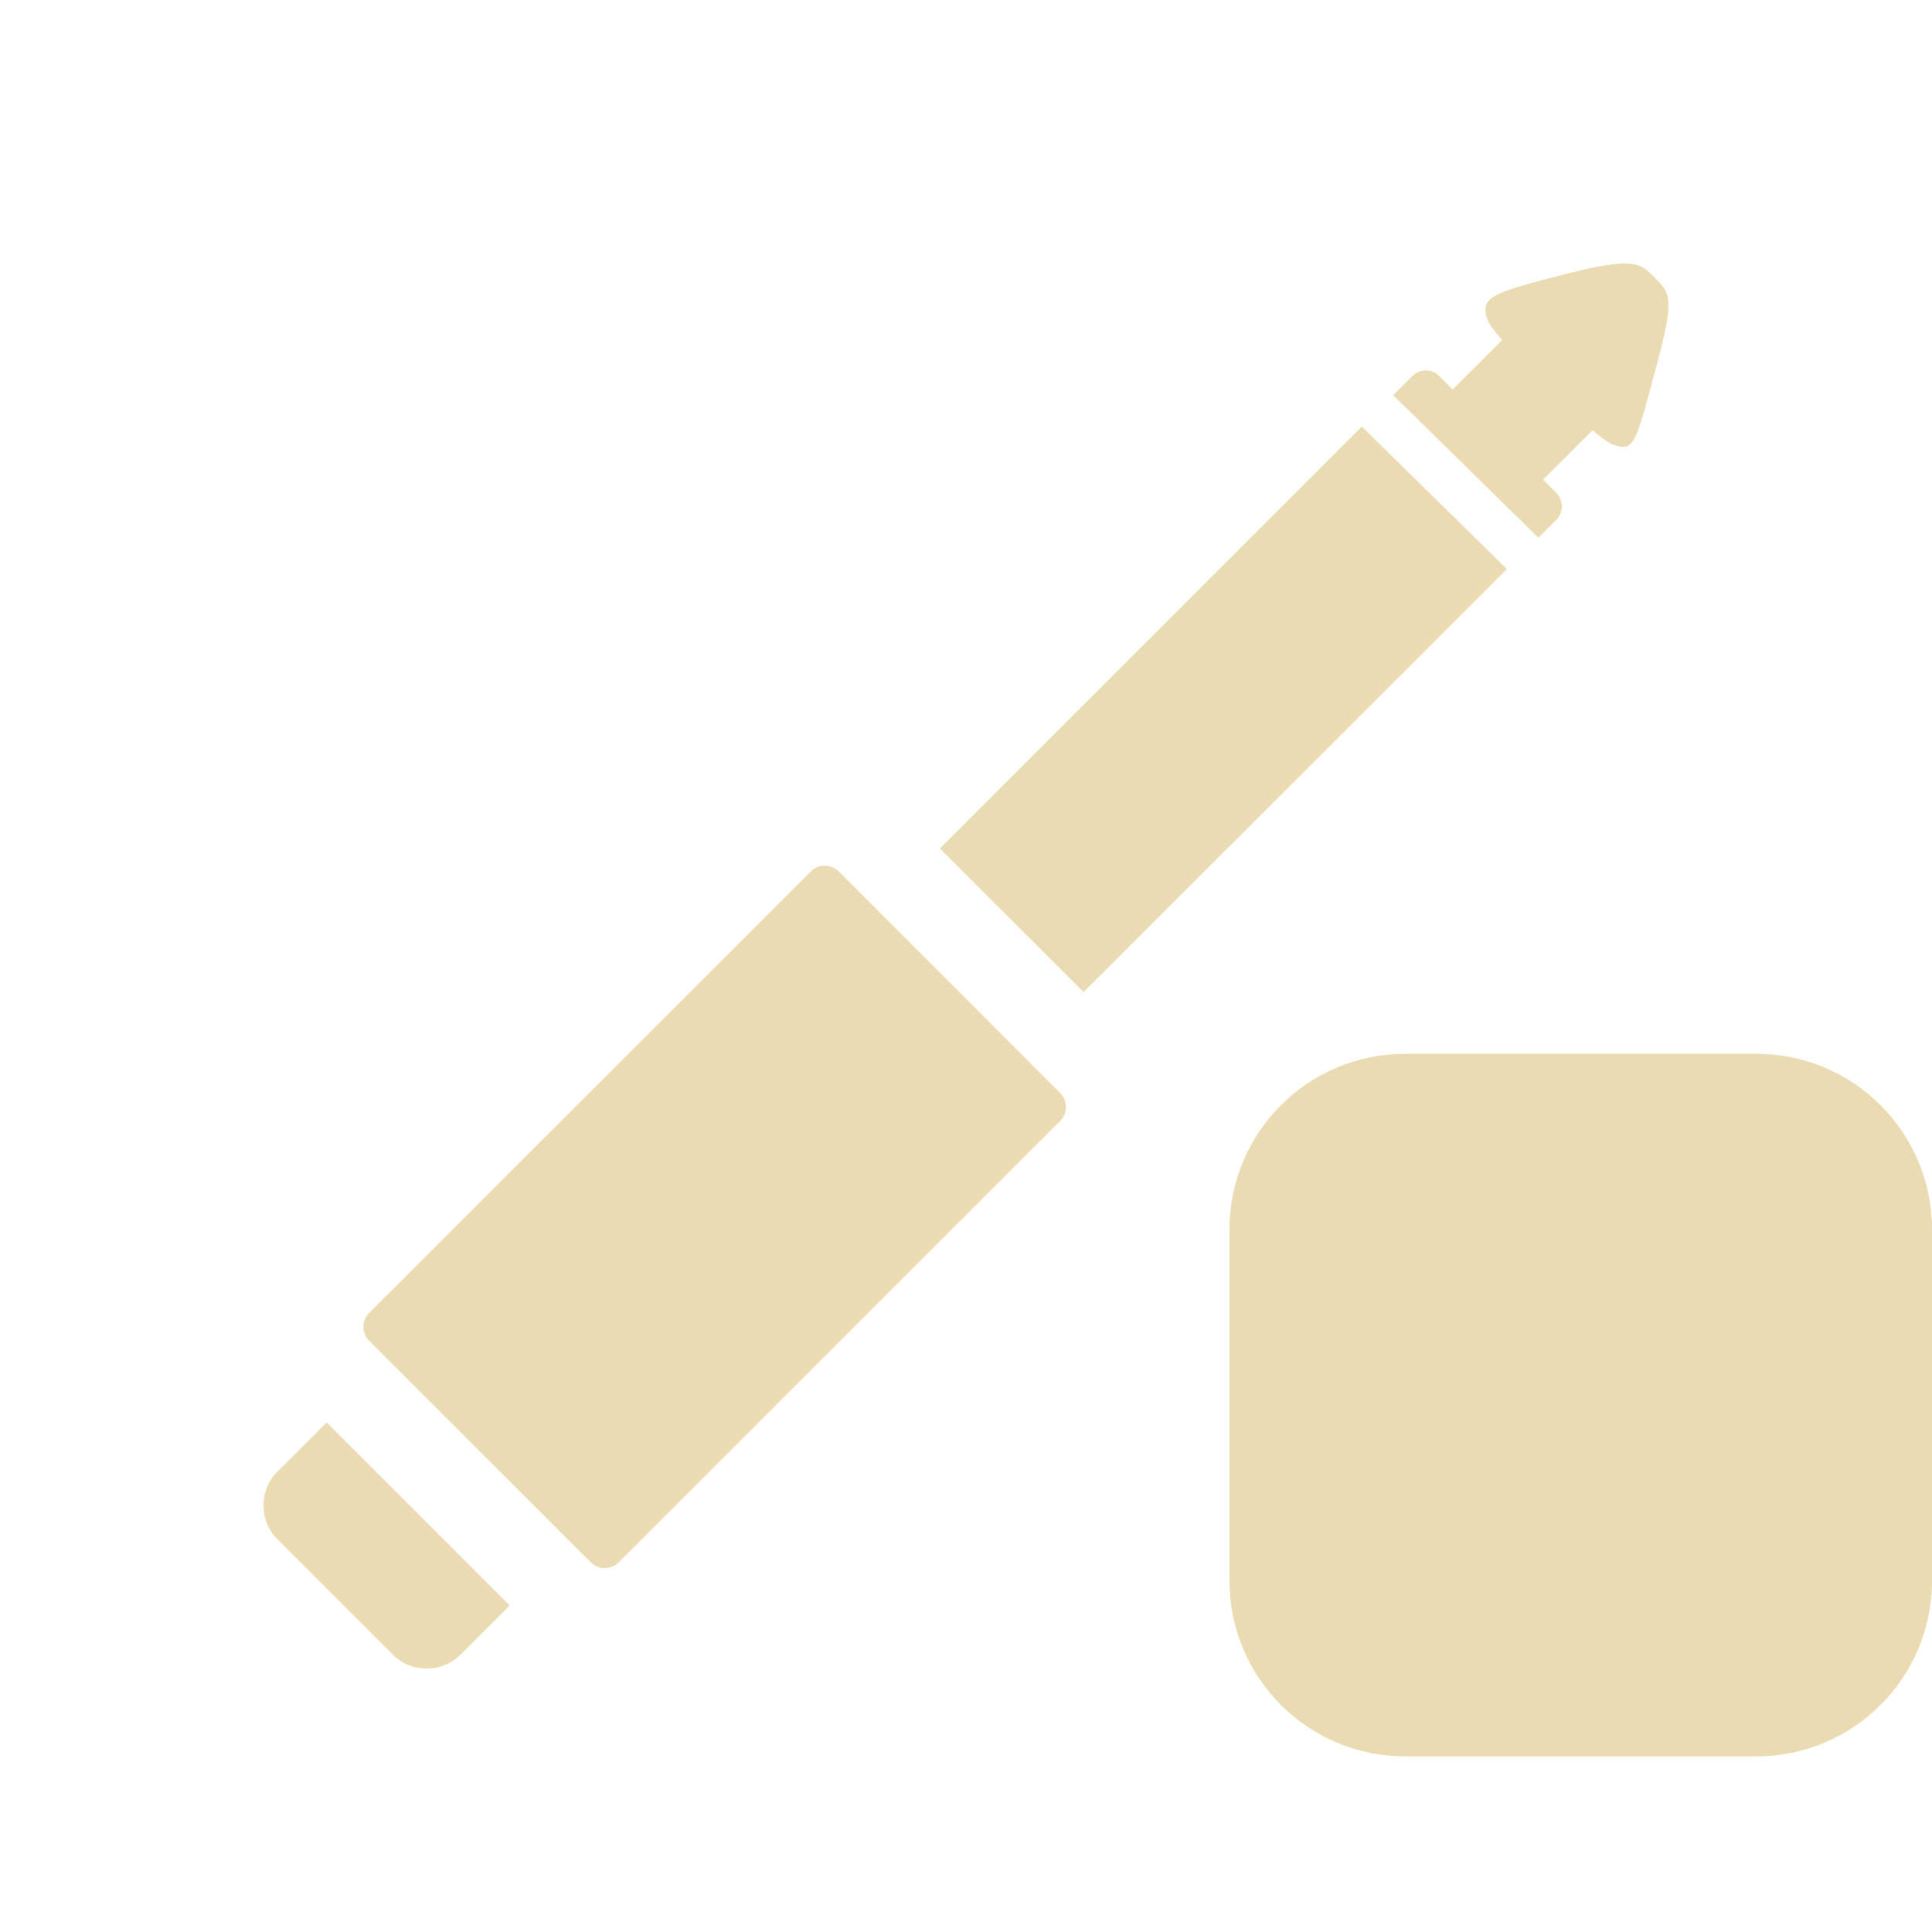
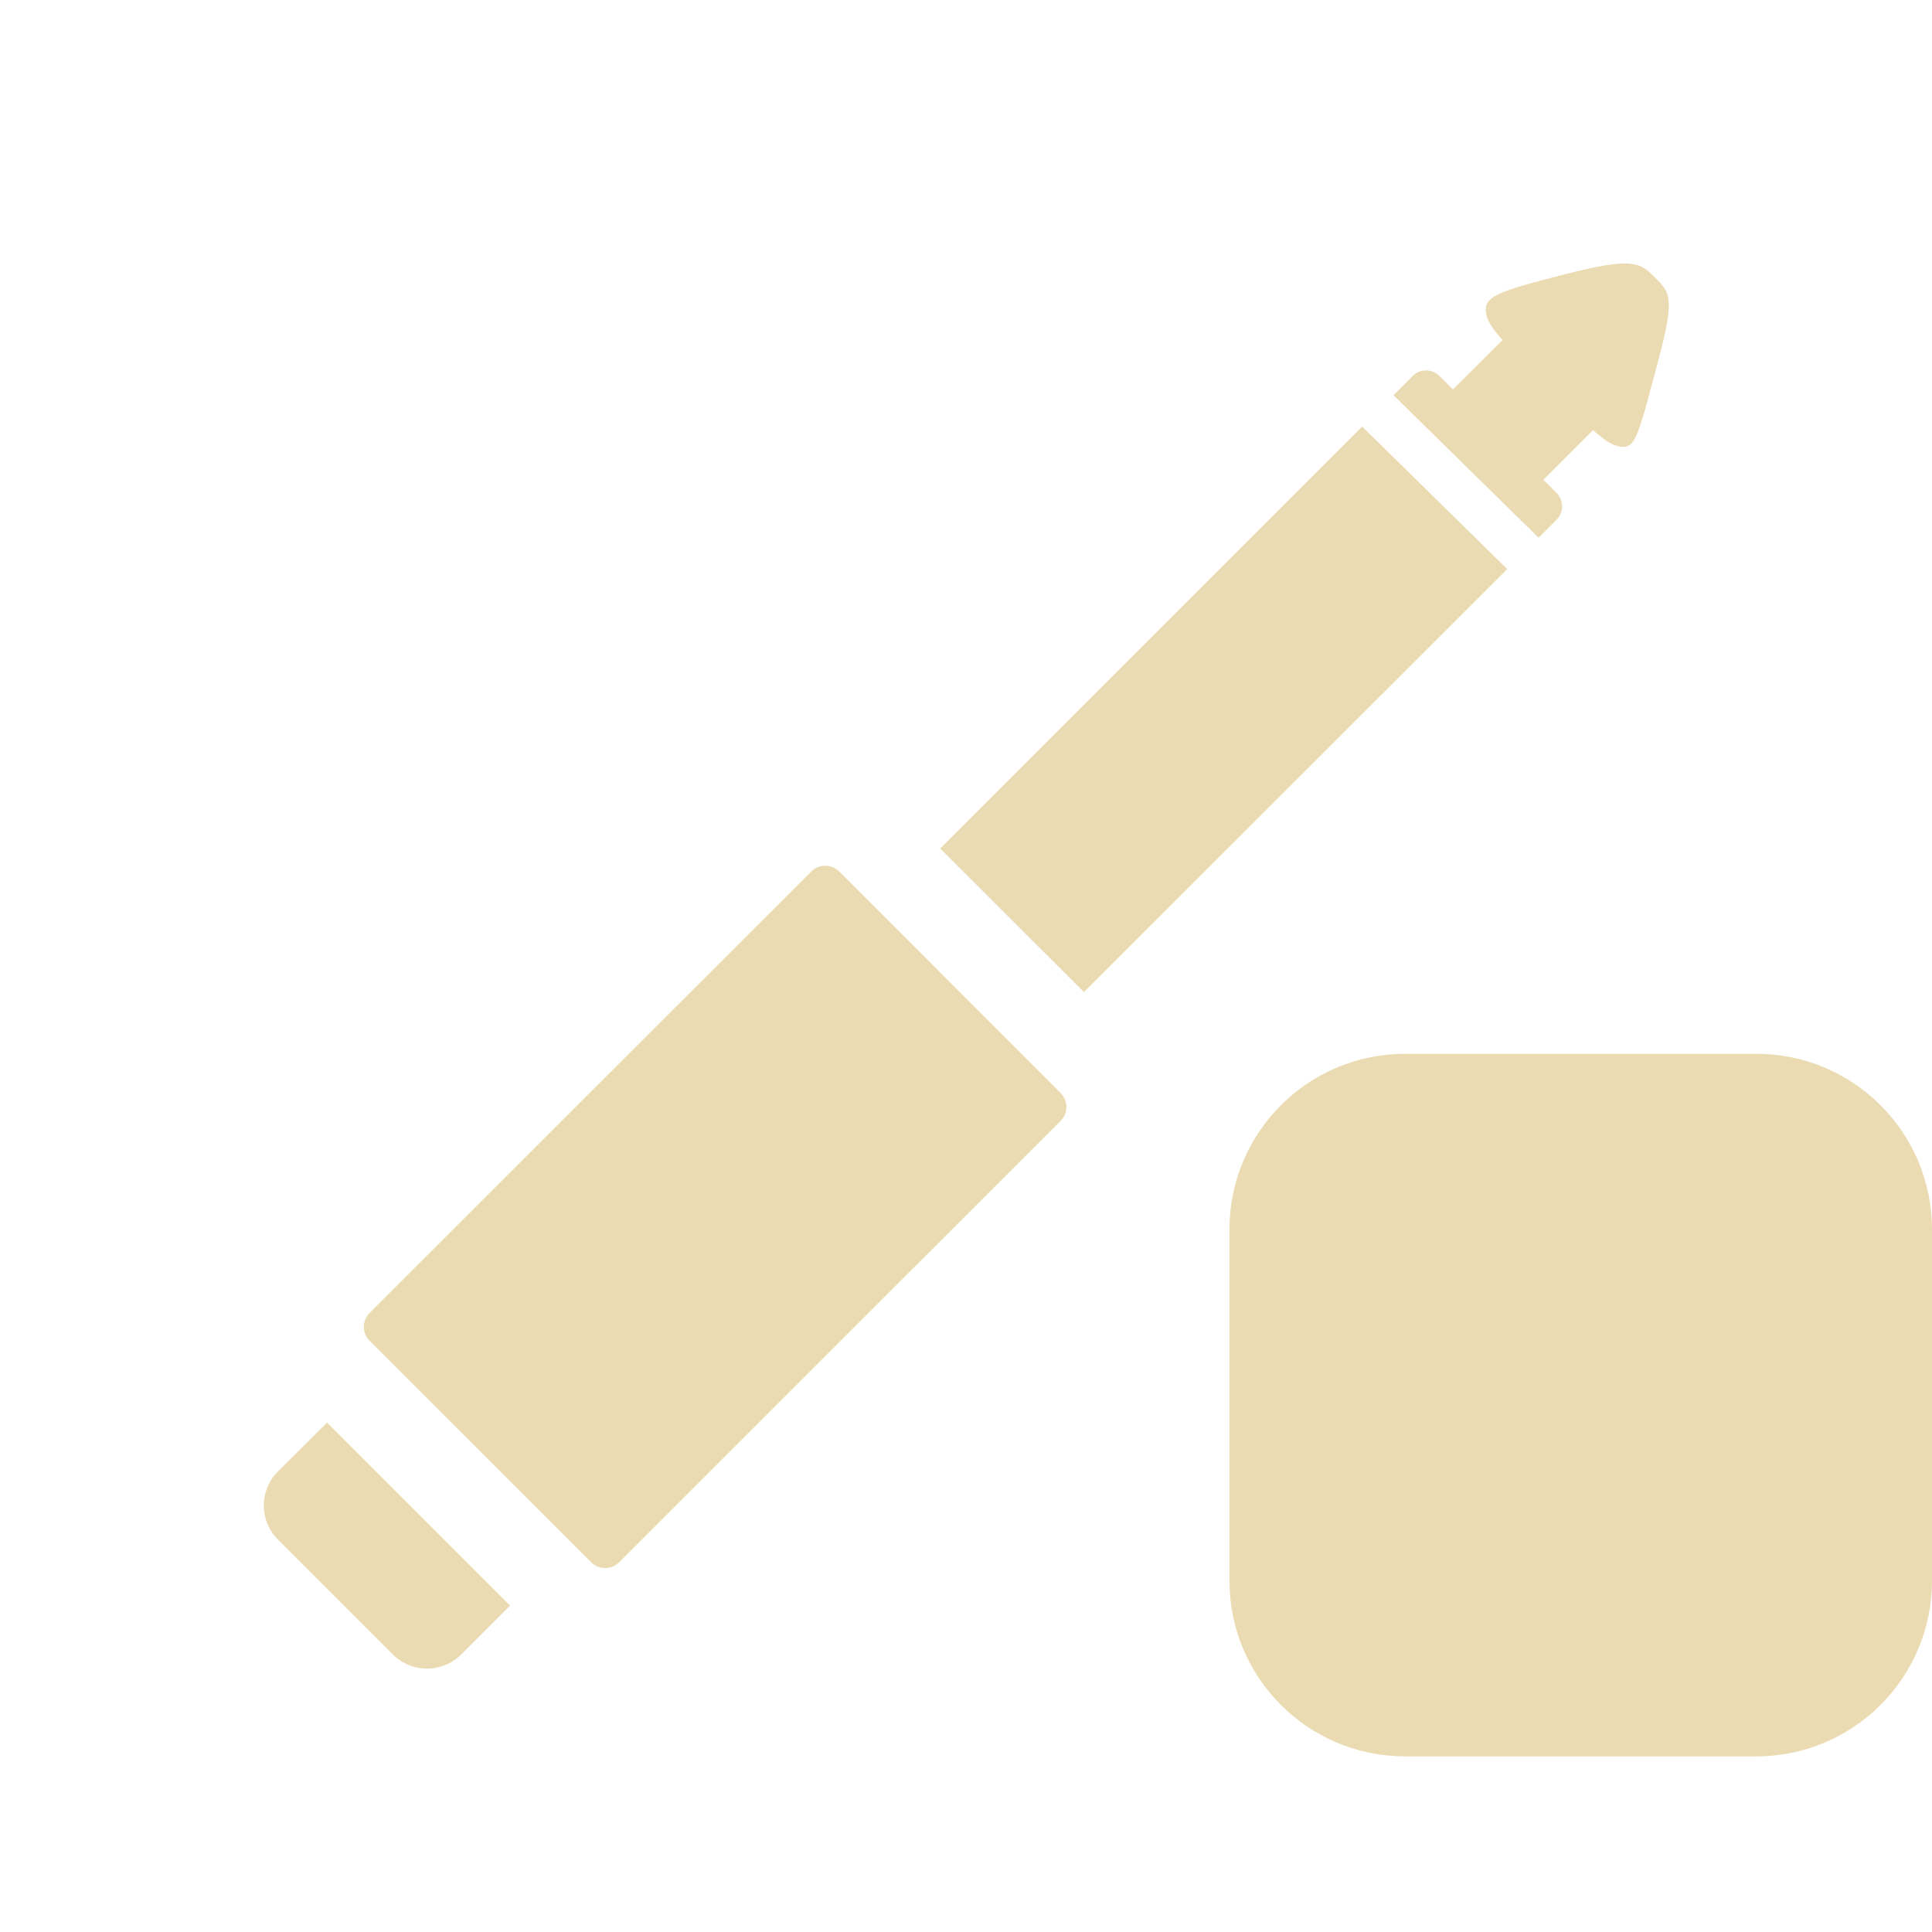
<svg xmlns="http://www.w3.org/2000/svg" width="22" height="22" version="1.1">
  <defs>
-     <style id="current-color-scheme" type="text/css">
-    .ColorScheme-Text { color:#ebdbb2; } .ColorScheme-Highlight { color:#458588; }
-   </style>
+     <style id="current-color-scheme" type="text/css">.ColorScheme-Text { color:#ebdbb2; } .ColorScheme-Highlight { color:#458588; } .ColorScheme-NeutralText { color:#fe8019; } .ColorScheme-PositiveText { color:#689d6a; } .ColorScheme-NegativeText { color:#fb4934; }</style>
  </defs>
-   <rect style="fill:currentColor" class="ColorScheme-Text" width="8" height="8" x="14" y="12" rx="2" ry="2" />
-   <path style="fill:currentColor" class="ColorScheme-Text" d="m 18.566,3.003 c -0.133,-0.014 -0.342,0.017 -0.729,0.115 -0.769,0.195 -0.931,0.254 -0.922,0.422 0.005,0.095 0.055,0.179 0.191,0.332 l -0.564,0.563 -0.154,-0.154 c -0.042,-0.042 -0.097,-0.063 -0.152,-0.063 -0.055,0 -0.11,0.02 -0.152,0.063 l -0.219,0.219 1.652,1.623 0.205,-0.205 c 0.084,-0.084 0.084,-0.22 0,-0.305 L 17.571,5.462 18.136,4.898 c 0.146,0.129 0.227,0.178 0.326,0.189 0.162,0.019 0.2,-0.174 0.406,-0.94 0.203,-0.756 0.152,-0.809 -0.025,-0.986 -0.085,-0.085 -0.144,-0.144 -0.277,-0.158 z M 15.507,4.857 10.702,9.662 12.339,11.297 17.159,6.48 Z M 9.392,9.857 c -0.058,7.3e-5 -0.114,0.022 -0.158,0.066 L 4.204,14.95 c -0.088,0.088 -0.088,0.23 0,0.318 l 2.523,2.522 c 0.088,0.088 0.23,0.088 0.318,0 l 5.027,-5.026 c 0.088,-0.088 0.088,-0.23 0,-0.318 L 9.552,9.924 c -0.044,-0.044 -0.103,-0.066 -0.16,-0.066 z M 3.72,16.198 3.161,16.755 c -0.215,0.215 -0.215,0.561 0,0.775 l 1.309,1.309 c 0.215,0.215 0.562,0.215 0.777,0 l 0.557,-0.557 z" />
+   <rect class="ColorScheme-Text" x="14" y="12" width="8" height="8" rx="2" ry="2" fill="currentColor" />
+   <path class="ColorScheme-Text" d="m18.57 3.003c-0.133-0.014-0.342 0.017-0.729 0.115-0.769 0.195-0.931 0.254-0.922 0.422 0.005 0.095 0.055 0.179 0.191 0.332l-0.565 0.563-0.154-0.154c-0.042-0.042-0.097-0.063-0.152-0.063-0.055 0-0.11 0.02-0.152 0.063l-0.219 0.219 1.652 1.623 0.205-0.205c0.084-0.084 0.084-0.22 0-0.305l-0.15-0.15 0.565-0.565c0.146 0.129 0.227 0.178 0.326 0.19 0.162 0.019 0.2-0.174 0.406-0.94 0.203-0.756 0.152-0.809-0.025-0.986-0.085-0.085-0.144-0.144-0.277-0.158zm-3.059 1.854-4.805 4.805 1.637 1.635 4.82-4.817zm-6.115 5.001c-0.058 7.3e-5 -0.114 0.022-0.158 0.066l-5.029 5.026c-0.088 0.088-0.088 0.23 0 0.318l2.523 2.522c0.088 0.088 0.23 0.088 0.318 0l5.027-5.026c0.088-0.088 0.088-0.23 0-0.318l-2.521-2.522c-0.044-0.044-0.102-0.066-0.16-0.066zm-5.672 6.341-0.559 0.557c-0.215 0.215-0.215 0.561 0 0.775l1.309 1.309c0.215 0.215 0.562 0.215 0.777 0l0.557-0.557z" fill="currentColor" />
</svg>
